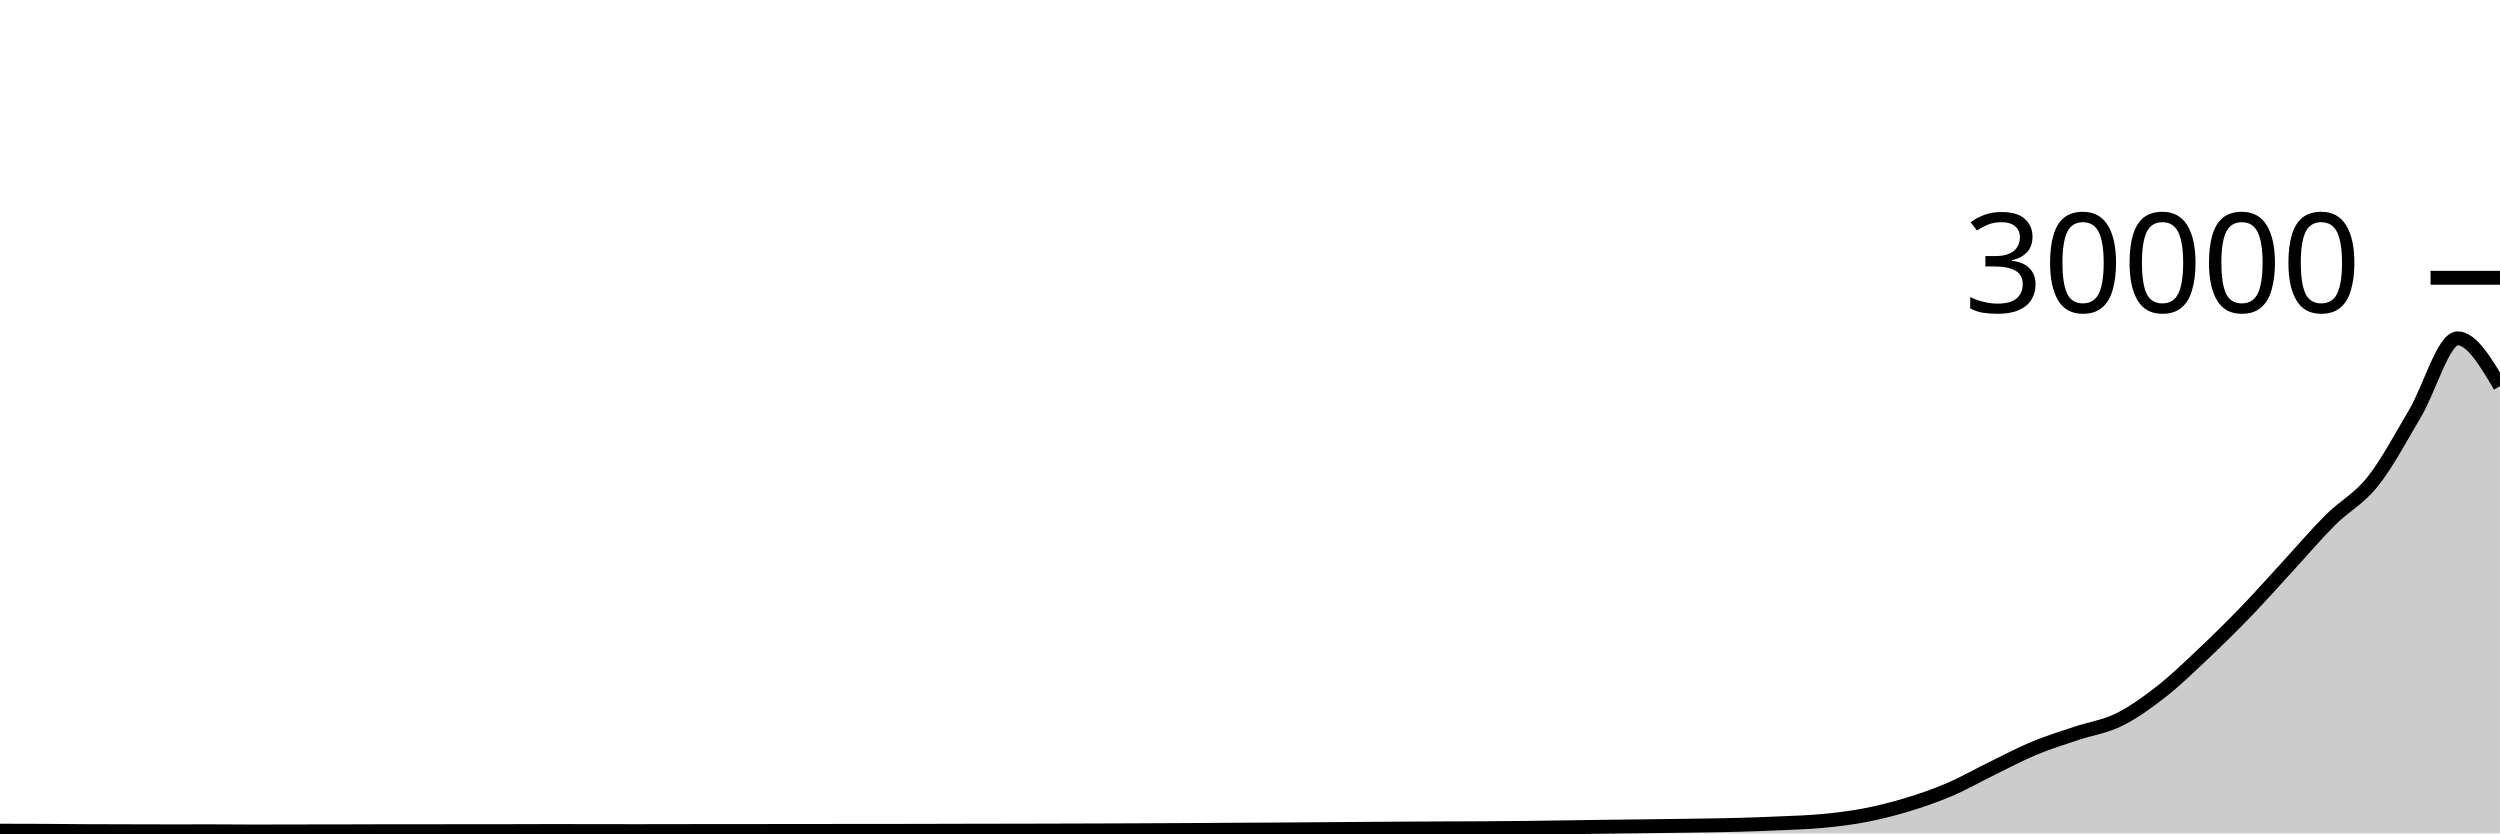
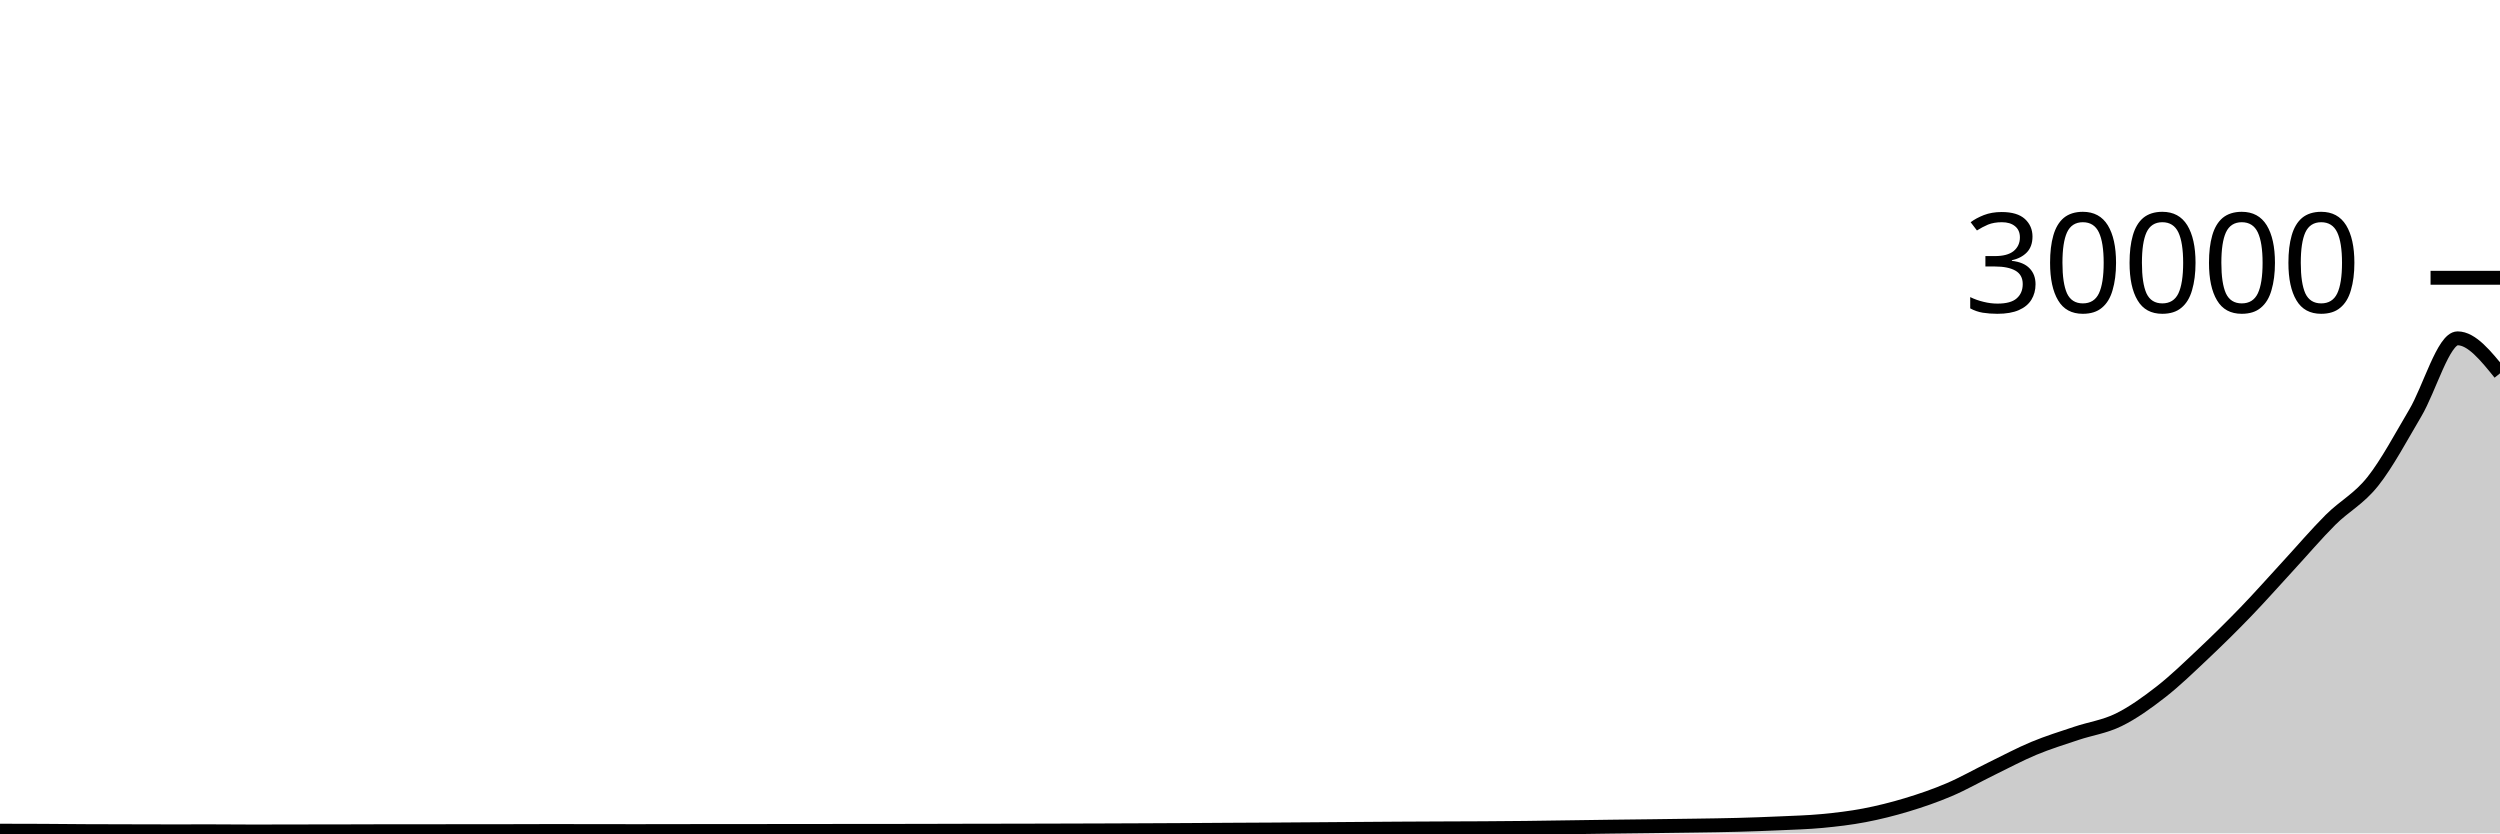
<svg xmlns="http://www.w3.org/2000/svg" viewBox="0 0 180 60">
  <g transform="translate(0,20)">
-     <path class="area" fill="rgba(0, 0, 0, 0.2)" d="M0,39.809C1.017,39.811,2.034,39.812,3.051,39.817C4.068,39.822,5.085,39.835,6.102,39.84C7.119,39.845,8.136,39.847,9.153,39.849C10.169,39.852,11.186,39.856,12.203,39.856C13.22,39.856,14.237,39.853,15.254,39.853C16.271,39.853,17.288,39.867,18.305,39.867C19.322,39.867,20.339,39.862,21.356,39.86C22.373,39.858,23.39,39.859,24.407,39.857C25.424,39.856,26.441,39.849,27.458,39.848C28.475,39.847,29.492,39.848,30.508,39.847C31.525,39.846,32.542,39.844,33.559,39.843C34.576,39.842,35.593,39.842,36.61,39.841C37.627,39.84,38.644,39.833,39.661,39.833C40.678,39.833,41.695,39.836,42.712,39.837C43.729,39.839,44.746,39.841,45.763,39.841C46.78,39.841,47.797,39.839,48.814,39.837C49.831,39.836,50.847,39.831,51.864,39.831C52.881,39.831,53.898,39.831,54.915,39.831C55.932,39.831,56.949,39.828,57.966,39.827C58.983,39.826,60,39.826,61.017,39.825C62.034,39.825,63.051,39.824,64.068,39.823C65.085,39.821,66.102,39.82,67.119,39.817C68.136,39.815,69.153,39.811,70.169,39.809C71.186,39.807,72.203,39.807,73.22,39.805C74.237,39.803,75.254,39.8,76.271,39.797C77.288,39.794,78.305,39.792,79.322,39.788C80.339,39.784,81.356,39.78,82.373,39.776C83.39,39.772,84.407,39.767,85.424,39.761C86.441,39.756,87.458,39.747,88.475,39.741C89.492,39.735,90.508,39.732,91.525,39.725C92.542,39.719,93.559,39.711,94.576,39.704C95.593,39.697,96.61,39.689,97.627,39.681C98.644,39.674,99.661,39.665,100.678,39.659C101.695,39.652,102.712,39.648,103.729,39.644C104.746,39.64,105.763,39.638,106.78,39.632C107.797,39.626,108.814,39.618,109.831,39.607C110.847,39.595,111.864,39.578,112.881,39.564C113.898,39.55,114.915,39.534,115.932,39.521C116.949,39.508,117.966,39.498,118.983,39.485C120,39.472,121.017,39.46,122.034,39.444C123.051,39.428,124.068,39.417,125.085,39.389C126.102,39.362,127.119,39.326,128.136,39.28C129.153,39.234,130.169,39.208,131.186,39.112C132.203,39.016,133.22,38.897,134.237,38.703C135.254,38.509,136.271,38.255,137.288,37.948C138.305,37.641,139.322,37.292,140.339,36.859C141.356,36.425,142.373,35.842,143.39,35.345C144.407,34.849,145.424,34.304,146.441,33.88C147.458,33.456,148.475,33.144,149.492,32.803C150.508,32.461,151.525,32.328,152.542,31.829C153.559,31.33,154.576,30.603,155.593,29.809C156.61,29.016,157.627,28.028,158.644,27.069C159.661,26.11,160.678,25.109,161.695,24.055C162.712,23.001,163.729,21.85,164.746,20.745C165.763,19.641,166.78,18.444,167.797,17.429C168.814,16.415,169.831,15.939,170.847,14.657C171.864,13.376,172.881,11.455,173.898,9.739C174.915,8.022,175.932,4.36,176.949,4.36C177.966,4.36,178.983,6.079,180,7.799L180,40C178.983,40,177.966,40,176.949,40C175.932,40,174.915,40,173.898,40C172.881,40,171.864,40,170.847,40C169.831,40,168.814,40,167.797,40C166.78,40,165.763,40,164.746,40C163.729,40,162.712,40,161.695,40C160.678,40,159.661,40,158.644,40C157.627,40,156.61,40,155.593,40C154.576,40,153.559,40,152.542,40C151.525,40,150.508,40,149.492,40C148.475,40,147.458,40,146.441,40C145.424,40,144.407,40,143.39,40C142.373,40,141.356,40,140.339,40C139.322,40,138.305,40,137.288,40C136.271,40,135.254,40,134.237,40C133.22,40,132.203,40,131.186,40C130.169,40,129.153,40,128.136,40C127.119,40,126.102,40,125.085,40C124.068,40,123.051,40,122.034,40C121.017,40,120,40,118.983,40C117.966,40,116.949,40,115.932,40C114.915,40,113.898,40,112.881,40C111.864,40,110.847,40,109.831,40C108.814,40,107.797,40,106.78,40C105.763,40,104.746,40,103.729,40C102.712,40,101.695,40,100.678,40C99.661,40,98.644,40,97.627,40C96.61,40,95.593,40,94.576,40C93.559,40,92.542,40,91.525,40C90.508,40,89.492,40,88.475,40C87.458,40,86.441,40,85.424,40C84.407,40,83.39,40,82.373,40C81.356,40,80.339,40,79.322,40C78.305,40,77.288,40,76.271,40C75.254,40,74.237,40,73.22,40C72.203,40,71.186,40,70.169,40C69.153,40,68.136,40,67.119,40C66.102,40,65.085,40,64.068,40C63.051,40,62.034,40,61.017,40C60,40,58.983,40,57.966,40C56.949,40,55.932,40,54.915,40C53.898,40,52.881,40,51.864,40C50.847,40,49.831,40,48.814,40C47.797,40,46.78,40,45.763,40C44.746,40,43.729,40,42.712,40C41.695,40,40.678,40,39.661,40C38.644,40,37.627,40,36.61,40C35.593,40,34.576,40,33.559,40C32.542,40,31.525,40,30.508,40C29.492,40,28.475,40,27.458,40C26.441,40,25.424,40,24.407,40C23.39,40,22.373,40,21.356,40C20.339,40,19.322,40,18.305,40C17.288,40,16.271,40,15.254,40C14.237,40,13.22,40,12.203,40C11.186,40,10.169,40,9.153,40C8.136,40,7.119,40,6.102,40C5.085,40,4.068,40,3.051,40C2.034,40,1.017,40,0,40Z" />
-     <path class="line" stroke="black" fill="none" d="M0,39.809C1.017,39.811,2.034,39.812,3.051,39.817C4.068,39.822,5.085,39.835,6.102,39.84C7.119,39.845,8.136,39.847,9.153,39.849C10.169,39.852,11.186,39.856,12.203,39.856C13.22,39.856,14.237,39.853,15.254,39.853C16.271,39.853,17.288,39.867,18.305,39.867C19.322,39.867,20.339,39.862,21.356,39.86C22.373,39.858,23.39,39.859,24.407,39.857C25.424,39.856,26.441,39.849,27.458,39.848C28.475,39.847,29.492,39.848,30.508,39.847C31.525,39.846,32.542,39.844,33.559,39.843C34.576,39.842,35.593,39.842,36.61,39.841C37.627,39.84,38.644,39.833,39.661,39.833C40.678,39.833,41.695,39.836,42.712,39.837C43.729,39.839,44.746,39.841,45.763,39.841C46.78,39.841,47.797,39.839,48.814,39.837C49.831,39.836,50.847,39.831,51.864,39.831C52.881,39.831,53.898,39.831,54.915,39.831C55.932,39.831,56.949,39.828,57.966,39.827C58.983,39.826,60,39.826,61.017,39.825C62.034,39.825,63.051,39.824,64.068,39.823C65.085,39.821,66.102,39.82,67.119,39.817C68.136,39.815,69.153,39.811,70.169,39.809C71.186,39.807,72.203,39.807,73.22,39.805C74.237,39.803,75.254,39.8,76.271,39.797C77.288,39.794,78.305,39.792,79.322,39.788C80.339,39.784,81.356,39.78,82.373,39.776C83.39,39.772,84.407,39.767,85.424,39.761C86.441,39.756,87.458,39.747,88.475,39.741C89.492,39.735,90.508,39.732,91.525,39.725C92.542,39.719,93.559,39.711,94.576,39.704C95.593,39.697,96.61,39.689,97.627,39.681C98.644,39.674,99.661,39.665,100.678,39.659C101.695,39.652,102.712,39.648,103.729,39.644C104.746,39.64,105.763,39.638,106.78,39.632C107.797,39.626,108.814,39.618,109.831,39.607C110.847,39.595,111.864,39.578,112.881,39.564C113.898,39.55,114.915,39.534,115.932,39.521C116.949,39.508,117.966,39.498,118.983,39.485C120,39.472,121.017,39.46,122.034,39.444C123.051,39.428,124.068,39.417,125.085,39.389C126.102,39.362,127.119,39.326,128.136,39.28C129.153,39.234,130.169,39.208,131.186,39.112C132.203,39.016,133.22,38.897,134.237,38.703C135.254,38.509,136.271,38.255,137.288,37.948C138.305,37.641,139.322,37.292,140.339,36.859C141.356,36.425,142.373,35.842,143.39,35.345C144.407,34.849,145.424,34.304,146.441,33.88C147.458,33.456,148.475,33.144,149.492,32.803C150.508,32.461,151.525,32.328,152.542,31.829C153.559,31.33,154.576,30.603,155.593,29.809C156.61,29.016,157.627,28.028,158.644,27.069C159.661,26.11,160.678,25.109,161.695,24.055C162.712,23.001,163.729,21.85,164.746,20.745C165.763,19.641,166.78,18.444,167.797,17.429C168.814,16.415,169.831,15.939,170.847,14.657C171.864,13.376,172.881,11.455,173.898,9.739C174.915,8.022,175.932,4.36,176.949,4.36C177.966,4.36,178.983,6.079,180,7.799" />
+     <path class="area" fill="rgba(0, 0, 0, 0.2)" d="M0,39.809C1.017,39.811,2.034,39.812,3.051,39.817C4.068,39.822,5.085,39.835,6.102,39.84C7.119,39.845,8.136,39.847,9.153,39.849C10.169,39.852,11.186,39.856,12.203,39.856C13.22,39.856,14.237,39.853,15.254,39.853C16.271,39.853,17.288,39.867,18.305,39.867C19.322,39.867,20.339,39.862,21.356,39.86C22.373,39.858,23.39,39.859,24.407,39.857C25.424,39.856,26.441,39.849,27.458,39.848C28.475,39.847,29.492,39.848,30.508,39.847C31.525,39.846,32.542,39.844,33.559,39.843C34.576,39.842,35.593,39.842,36.61,39.841C37.627,39.84,38.644,39.833,39.661,39.833C40.678,39.833,41.695,39.836,42.712,39.837C43.729,39.839,44.746,39.841,45.763,39.841C46.78,39.841,47.797,39.839,48.814,39.837C49.831,39.836,50.847,39.831,51.864,39.831C52.881,39.831,53.898,39.831,54.915,39.831C55.932,39.831,56.949,39.828,57.966,39.827C58.983,39.826,60,39.826,61.017,39.825C62.034,39.825,63.051,39.824,64.068,39.823C65.085,39.821,66.102,39.82,67.119,39.817C68.136,39.815,69.153,39.811,70.169,39.809C71.186,39.807,72.203,39.807,73.22,39.805C74.237,39.803,75.254,39.8,76.271,39.797C77.288,39.794,78.305,39.792,79.322,39.788C80.339,39.784,81.356,39.78,82.373,39.776C83.39,39.772,84.407,39.767,85.424,39.761C86.441,39.756,87.458,39.747,88.475,39.741C89.492,39.735,90.508,39.732,91.525,39.725C92.542,39.719,93.559,39.711,94.576,39.704C95.593,39.697,96.61,39.689,97.627,39.681C98.644,39.674,99.661,39.665,100.678,39.659C101.695,39.652,102.712,39.648,103.729,39.644C104.746,39.64,105.763,39.638,106.78,39.632C107.797,39.626,108.814,39.618,109.831,39.607C110.847,39.595,111.864,39.578,112.881,39.564C113.898,39.55,114.915,39.534,115.932,39.521C116.949,39.508,117.966,39.498,118.983,39.485C120,39.472,121.017,39.46,122.034,39.444C123.051,39.428,124.068,39.417,125.085,39.389C126.102,39.362,127.119,39.326,128.136,39.28C129.153,39.234,130.169,39.208,131.186,39.112C132.203,39.016,133.22,38.897,134.237,38.703C135.254,38.509,136.271,38.255,137.288,37.948C138.305,37.641,139.322,37.292,140.339,36.859C141.356,36.425,142.373,35.842,143.39,35.345C144.407,34.849,145.424,34.304,146.441,33.88C147.458,33.456,148.475,33.144,149.492,32.803C150.508,32.461,151.525,32.328,152.542,31.829C153.559,31.33,154.576,30.603,155.593,29.809C156.61,29.016,157.627,28.028,158.644,27.069C159.661,26.11,160.678,25.109,161.695,24.055C162.712,23.001,163.729,21.85,164.746,20.745C165.763,19.641,166.78,18.444,167.797,17.429C168.814,16.415,169.831,15.939,170.847,14.657C171.864,13.376,172.881,11.455,173.898,9.739C174.915,8.022,175.932,4.36,176.949,4.36C177.966,4.36,178.983,5.62,180,6.88L180,40C178.983,40,177.966,40,176.949,40C175.932,40,174.915,40,173.898,40C172.881,40,171.864,40,170.847,40C169.831,40,168.814,40,167.797,40C166.78,40,165.763,40,164.746,40C163.729,40,162.712,40,161.695,40C160.678,40,159.661,40,158.644,40C157.627,40,156.61,40,155.593,40C154.576,40,153.559,40,152.542,40C151.525,40,150.508,40,149.492,40C148.475,40,147.458,40,146.441,40C145.424,40,144.407,40,143.39,40C142.373,40,141.356,40,140.339,40C139.322,40,138.305,40,137.288,40C136.271,40,135.254,40,134.237,40C133.22,40,132.203,40,131.186,40C130.169,40,129.153,40,128.136,40C127.119,40,126.102,40,125.085,40C124.068,40,123.051,40,122.034,40C121.017,40,120,40,118.983,40C117.966,40,116.949,40,115.932,40C114.915,40,113.898,40,112.881,40C111.864,40,110.847,40,109.831,40C108.814,40,107.797,40,106.78,40C105.763,40,104.746,40,103.729,40C102.712,40,101.695,40,100.678,40C99.661,40,98.644,40,97.627,40C96.61,40,95.593,40,94.576,40C93.559,40,92.542,40,91.525,40C90.508,40,89.492,40,88.475,40C87.458,40,86.441,40,85.424,40C84.407,40,83.39,40,82.373,40C81.356,40,80.339,40,79.322,40C78.305,40,77.288,40,76.271,40C75.254,40,74.237,40,73.22,40C72.203,40,71.186,40,70.169,40C69.153,40,68.136,40,67.119,40C66.102,40,65.085,40,64.068,40C63.051,40,62.034,40,61.017,40C60,40,58.983,40,57.966,40C56.949,40,55.932,40,54.915,40C53.898,40,52.881,40,51.864,40C50.847,40,49.831,40,48.814,40C47.797,40,46.78,40,45.763,40C44.746,40,43.729,40,42.712,40C41.695,40,40.678,40,39.661,40C38.644,40,37.627,40,36.61,40C35.593,40,34.576,40,33.559,40C32.542,40,31.525,40,30.508,40C29.492,40,28.475,40,27.458,40C26.441,40,25.424,40,24.407,40C23.39,40,22.373,40,21.356,40C20.339,40,19.322,40,18.305,40C17.288,40,16.271,40,15.254,40C14.237,40,13.22,40,12.203,40C11.186,40,10.169,40,9.153,40C8.136,40,7.119,40,6.102,40C5.085,40,4.068,40,3.051,40C2.034,40,1.017,40,0,40Z" />
+     <path class="line" stroke="black" fill="none" d="M0,39.809C1.017,39.811,2.034,39.812,3.051,39.817C4.068,39.822,5.085,39.835,6.102,39.84C7.119,39.845,8.136,39.847,9.153,39.849C10.169,39.852,11.186,39.856,12.203,39.856C13.22,39.856,14.237,39.853,15.254,39.853C16.271,39.853,17.288,39.867,18.305,39.867C19.322,39.867,20.339,39.862,21.356,39.86C22.373,39.858,23.39,39.859,24.407,39.857C25.424,39.856,26.441,39.849,27.458,39.848C28.475,39.847,29.492,39.848,30.508,39.847C31.525,39.846,32.542,39.844,33.559,39.843C34.576,39.842,35.593,39.842,36.61,39.841C37.627,39.84,38.644,39.833,39.661,39.833C40.678,39.833,41.695,39.836,42.712,39.837C43.729,39.839,44.746,39.841,45.763,39.841C46.78,39.841,47.797,39.839,48.814,39.837C49.831,39.836,50.847,39.831,51.864,39.831C52.881,39.831,53.898,39.831,54.915,39.831C55.932,39.831,56.949,39.828,57.966,39.827C58.983,39.826,60,39.826,61.017,39.825C62.034,39.825,63.051,39.824,64.068,39.823C65.085,39.821,66.102,39.82,67.119,39.817C68.136,39.815,69.153,39.811,70.169,39.809C71.186,39.807,72.203,39.807,73.22,39.805C74.237,39.803,75.254,39.8,76.271,39.797C77.288,39.794,78.305,39.792,79.322,39.788C80.339,39.784,81.356,39.78,82.373,39.776C83.39,39.772,84.407,39.767,85.424,39.761C86.441,39.756,87.458,39.747,88.475,39.741C89.492,39.735,90.508,39.732,91.525,39.725C92.542,39.719,93.559,39.711,94.576,39.704C95.593,39.697,96.61,39.689,97.627,39.681C98.644,39.674,99.661,39.665,100.678,39.659C101.695,39.652,102.712,39.648,103.729,39.644C104.746,39.64,105.763,39.638,106.78,39.632C107.797,39.626,108.814,39.618,109.831,39.607C110.847,39.595,111.864,39.578,112.881,39.564C113.898,39.55,114.915,39.534,115.932,39.521C116.949,39.508,117.966,39.498,118.983,39.485C120,39.472,121.017,39.46,122.034,39.444C123.051,39.428,124.068,39.417,125.085,39.389C126.102,39.362,127.119,39.326,128.136,39.28C129.153,39.234,130.169,39.208,131.186,39.112C132.203,39.016,133.22,38.897,134.237,38.703C135.254,38.509,136.271,38.255,137.288,37.948C138.305,37.641,139.322,37.292,140.339,36.859C141.356,36.425,142.373,35.842,143.39,35.345C144.407,34.849,145.424,34.304,146.441,33.88C147.458,33.456,148.475,33.144,149.492,32.803C150.508,32.461,151.525,32.328,152.542,31.829C153.559,31.33,154.576,30.603,155.593,29.809C156.61,29.016,157.627,28.028,158.644,27.069C159.661,26.11,160.678,25.109,161.695,24.055C162.712,23.001,163.729,21.85,164.746,20.745C165.763,19.641,166.78,18.444,167.797,17.429C168.814,16.415,169.831,15.939,170.847,14.657C171.864,13.376,172.881,11.455,173.898,9.739C174.915,8.022,175.932,4.36,176.949,4.36C177.966,4.36,178.983,5.62,180,6.88" />
    <path class="axis-ceiling" stroke-width="1" stroke="black" fill="none" d="M175,0L180,0" />
    <text class="axis-ceiling-label" font-family="sans-serif" text-anchor="end" font-size="10px" x="170" y="2.5">30000</text>
  </g>
</svg>
